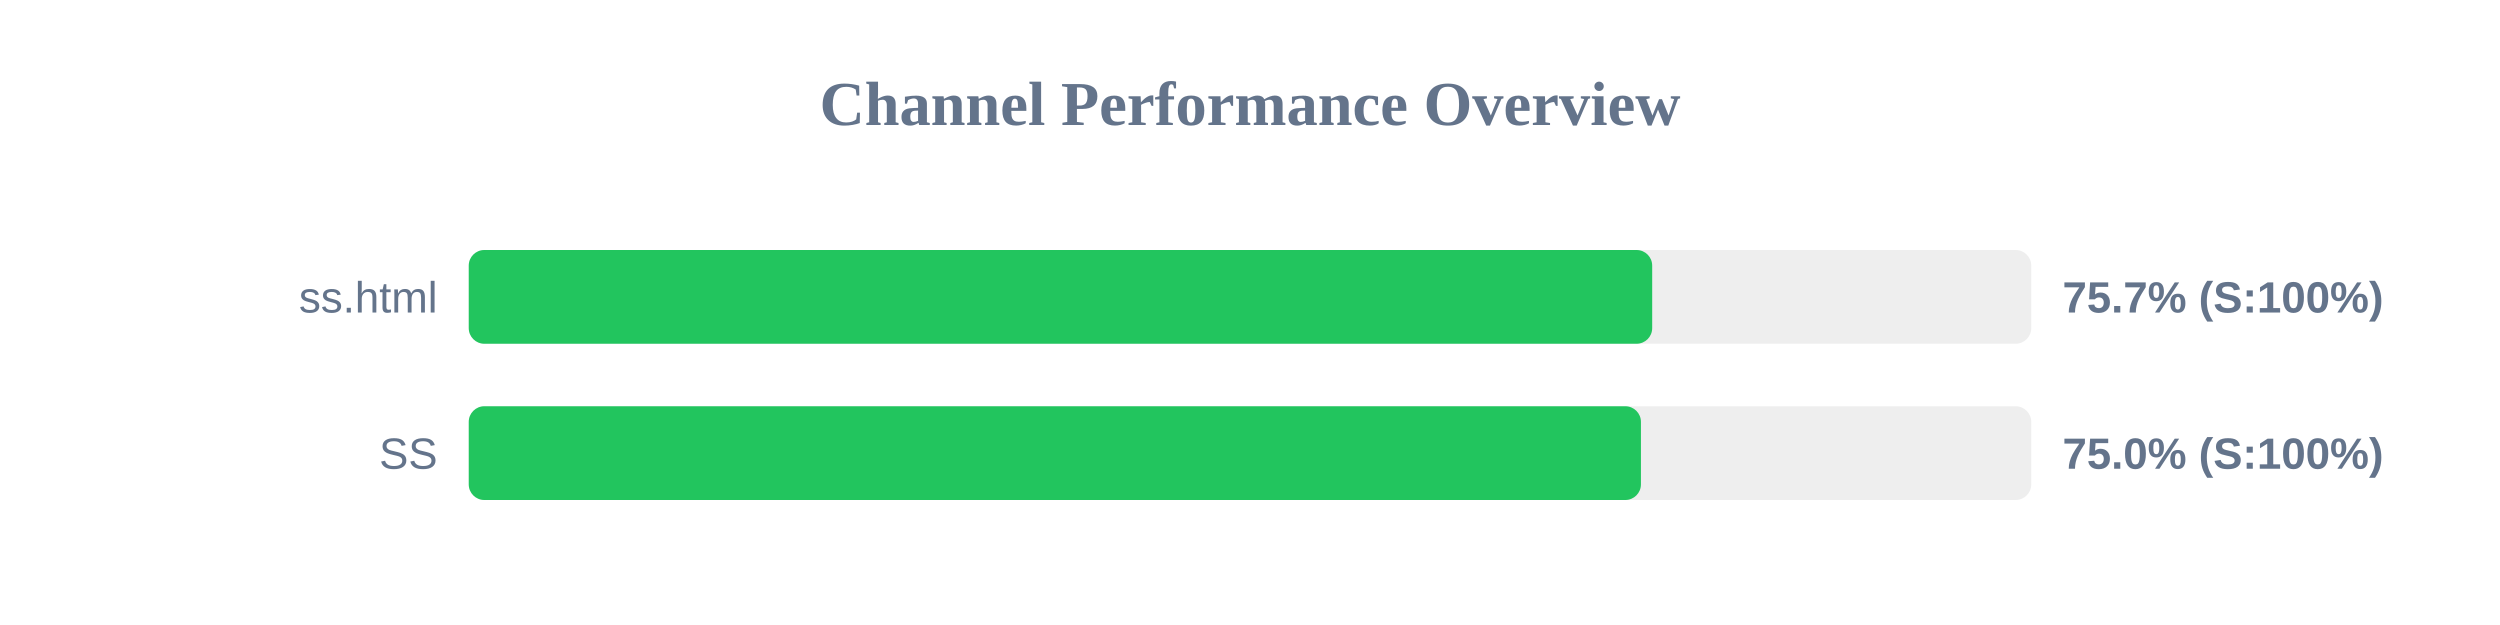
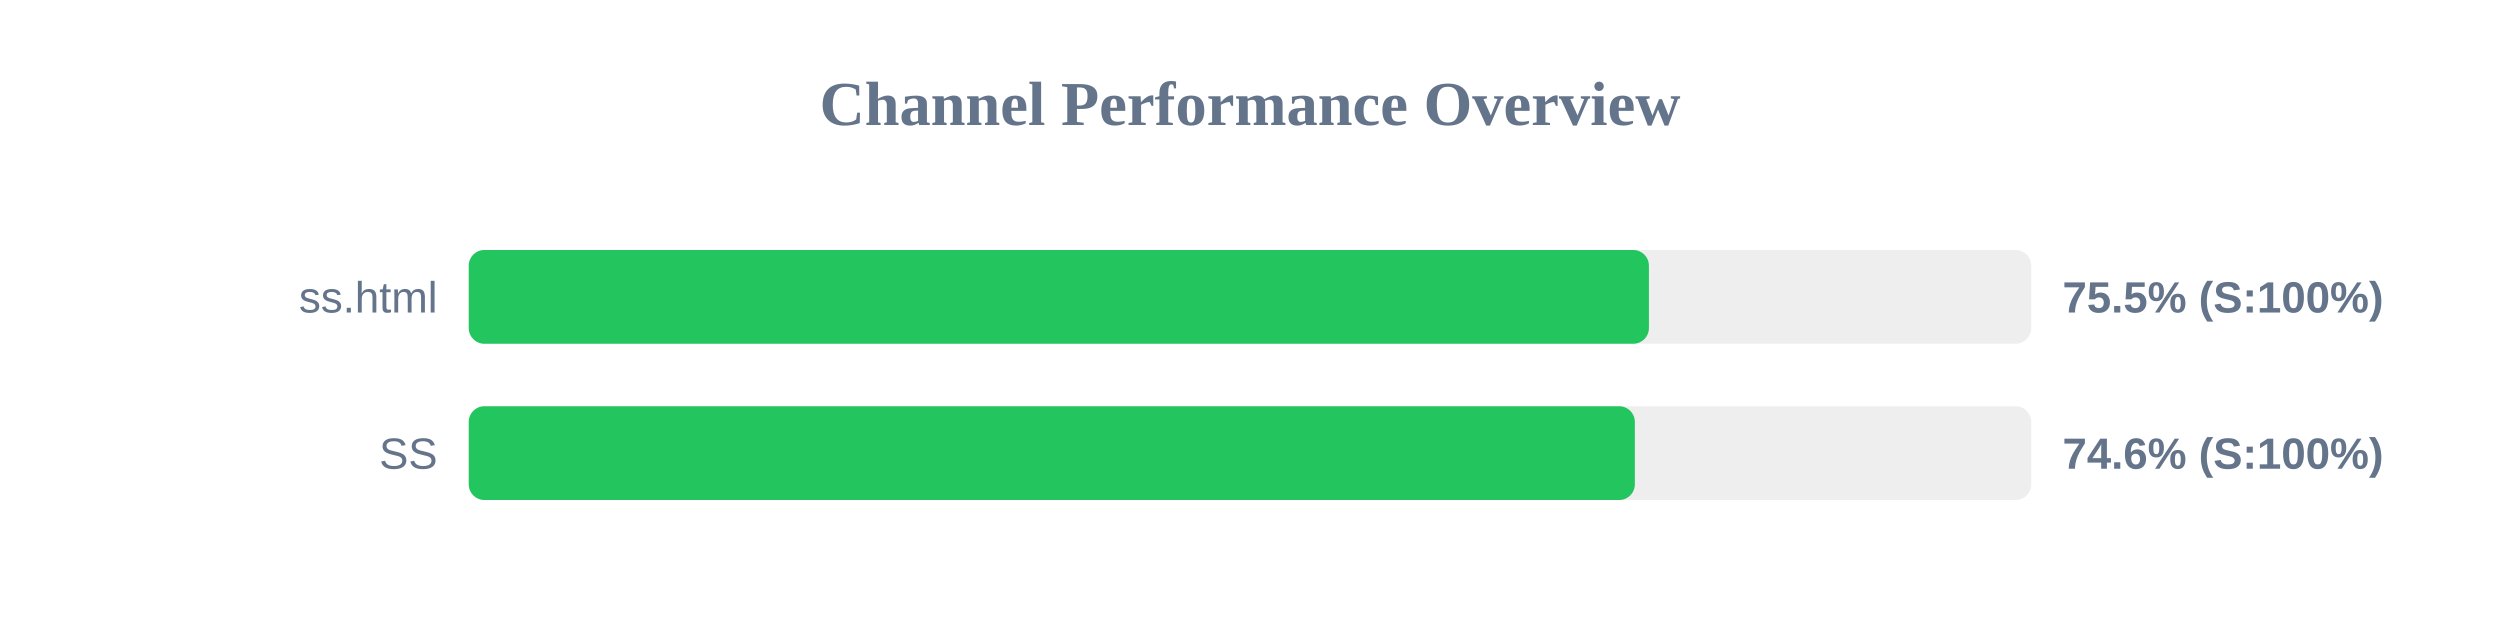
<svg xmlns="http://www.w3.org/2000/svg" width="800" height="200" version="1.1">
  <style>
        .row { font: 14px Arial; fill: #64748b; }
        .score { font: bold 14px Arial; fill: #64748b; }
    </style>
  <text x="400" y="40" text-anchor="middle" font-size="20px" font-weight="bold" fill="#64748b">Channel Performance Overview</text>
  <rect x="150" y="80" width="500" height="30" fill="#eee" rx="5" />
-   <rect x="150" y="80" width="378.7" height="30" fill="#22c55e" rx="5" />
+   <rect x="150" y="80" width="377.65" height="30" fill="#22c55e" rx="5" />
  <text x="140" y="100" text-anchor="end" class="row">ss.html</text>
-   <text x="660" y="100" text-anchor="start" class="score">75.7% (S:100%)</text>
+   <text x="660" y="100" text-anchor="start" class="score">75.5% (S:100%)</text>
  <rect x="150" y="130" width="500" height="30" fill="#eee" rx="5" />
-   <rect x="150" y="130" width="375.1" height="30" fill="#22c55e" rx="5" />
+   <rect x="150" y="130" width="373.15" height="30" fill="#22c55e" rx="5" />
  <text x="140" y="150" text-anchor="end" class="row">SS</text>
-   <text x="660" y="150" text-anchor="start" class="score">75.0% (S:100%)</text>
+   <text x="660" y="150" text-anchor="start" class="score">74.6% (S:100%)</text>
</svg>
